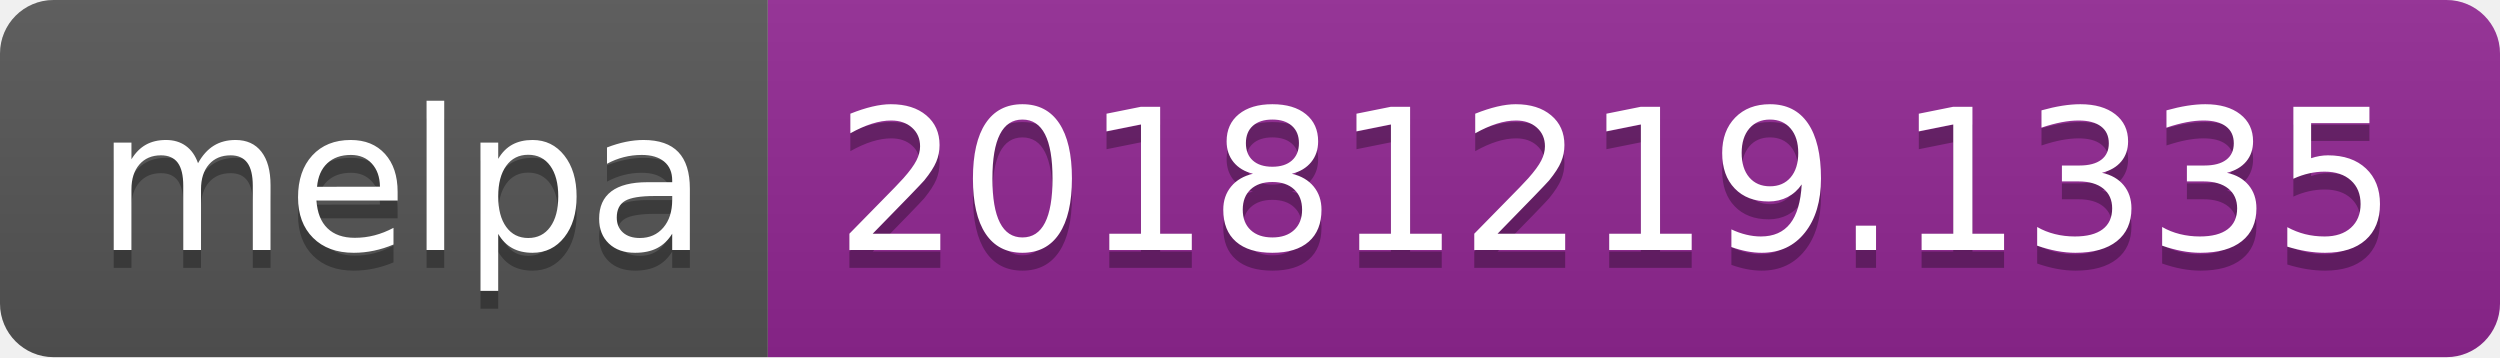
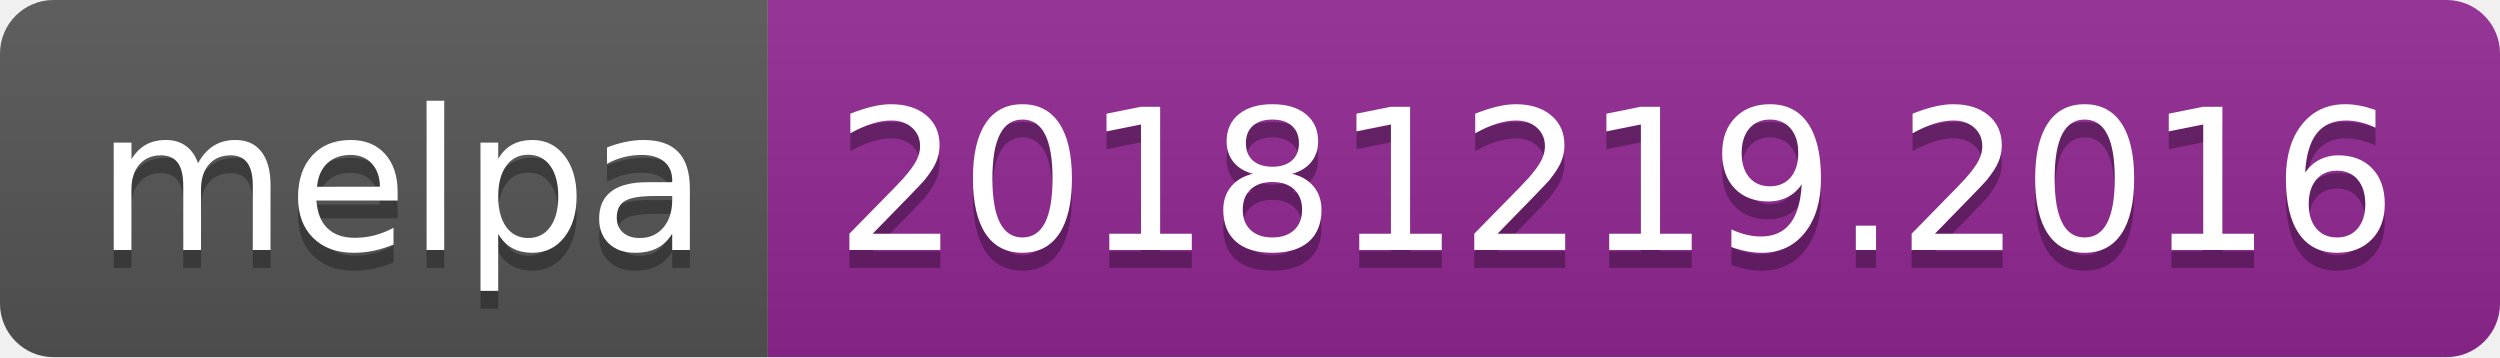
<svg xmlns="http://www.w3.org/2000/svg" width="140" height="20">
  <linearGradient id="b" x2="0" y2="100%">
    <stop offset="0" stop-color="#bbb" stop-opacity=".1" />
    <stop offset="1" stop-opacity=".1" />
  </linearGradient>
  <clipPath id="a">
    <rect width="140" height="20" rx="3" fill="#fff" />
  </clipPath>
  <g clip-path="url(#a)">
    <path fill="#555" d="M0 0h43v20H0z" />
    <path fill="#922793" d="M43 0h97v20H43z" />
    <path fill="url(#b)" d="M0 0h140v20H0z" />
  </g>
  <g fill="#fff" text-anchor="middle" font-family="DejaVu Sans,Verdana,Geneva,sans-serif" font-size="110">
    <text x="225" y="150" fill="#010101" fill-opacity=".3" transform="scale(.1)" textLength="330">melpa</text>
    <text x="225" y="140" transform="scale(.1)" textLength="330">melpa</text>
-     <text x="905" y="150" fill="#010101" fill-opacity=".3" transform="scale(.1)" textLength="870">20181219.1335</text>
-     <text x="905" y="140" transform="scale(.1)" textLength="870">20181219.1335</text>
+     <text x="905" y="150" fill="#010101" fill-opacity=".3" transform="scale(.1)" textLength="870">20181219.2016</text>
+     <text x="905" y="140" transform="scale(.1)" textLength="870">20181219.2016</text>
  </g>
</svg>
